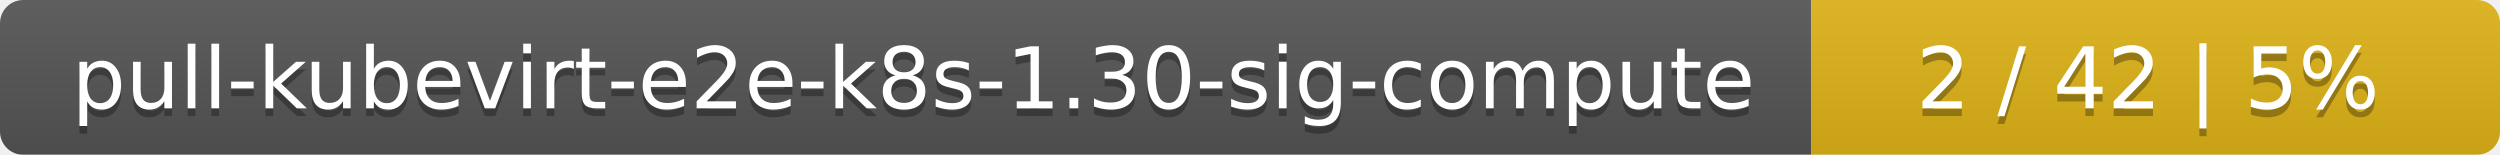
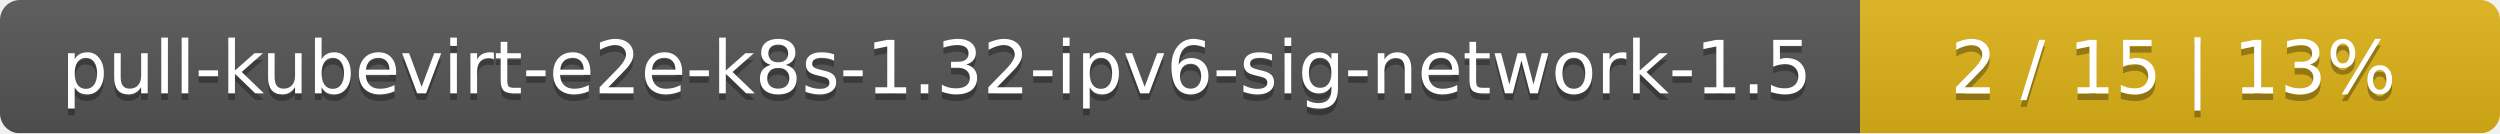
- <svg xmlns="http://www.w3.org/2000/svg" width="323" height="20">
+ <svg xmlns="http://www.w3.org/2000/svg" width="375" height="20">
  <linearGradient id="smooth" x2="0" y2="100%">
    <stop offset="0" stop-color="#bbb" stop-opacity=".1" />
    <stop offset="1" stop-opacity=".1" />
  </linearGradient>
  <mask id="round">
-     <rect width="323" height="20" rx="3" fill="#fff" />
+     <rect width="375" height="20" rx="3" fill="#fff" />
  </mask>
  <g mask="url(#round)">
-     <rect width="234" height="20" fill="#555" />
-     <rect x="234" width="89" height="20" fill="#dfb317" />
-     <rect width="323" height="20" fill="url(#smooth)" />
+     <rect width="279" height="20" fill="#555" />
+     <rect x="279" width="96" height="20" fill="#dfb317" />
+     <rect width="375" height="20" fill="url(#smooth)" />
  </g>
  <g fill="#fff" text-anchor="middle" font-family="DejaVu Sans,Verdana,Geneva,sans-serif" font-size="11">
-     <text x="118" y="15" fill="#010101" fill-opacity=".3">pull-kubevirt-e2e-k8s-1.30-sig-compute</text>
-     <text x="118" y="14">pull-kubevirt-e2e-k8s-1.30-sig-compute</text>
-     <text x="277.5" y="15" fill="#010101" fill-opacity=".3">2 / 42    |    5%</text>
-     <text x="277.5" y="14">2 / 42    |    5%</text>
+     <text x="140.5" y="15" fill="#010101" fill-opacity=".3">pull-kubevirt-e2e-k8s-1.32-ipv6-sig-network-1.5</text>
+     <text x="140.5" y="14">pull-kubevirt-e2e-k8s-1.32-ipv6-sig-network-1.5</text>
+     <text x="326" y="15" fill="#010101" fill-opacity=".3">2 / 15    |    13%</text>
+     <text x="326" y="14">2 / 15    |    13%</text>
  </g>
</svg>
